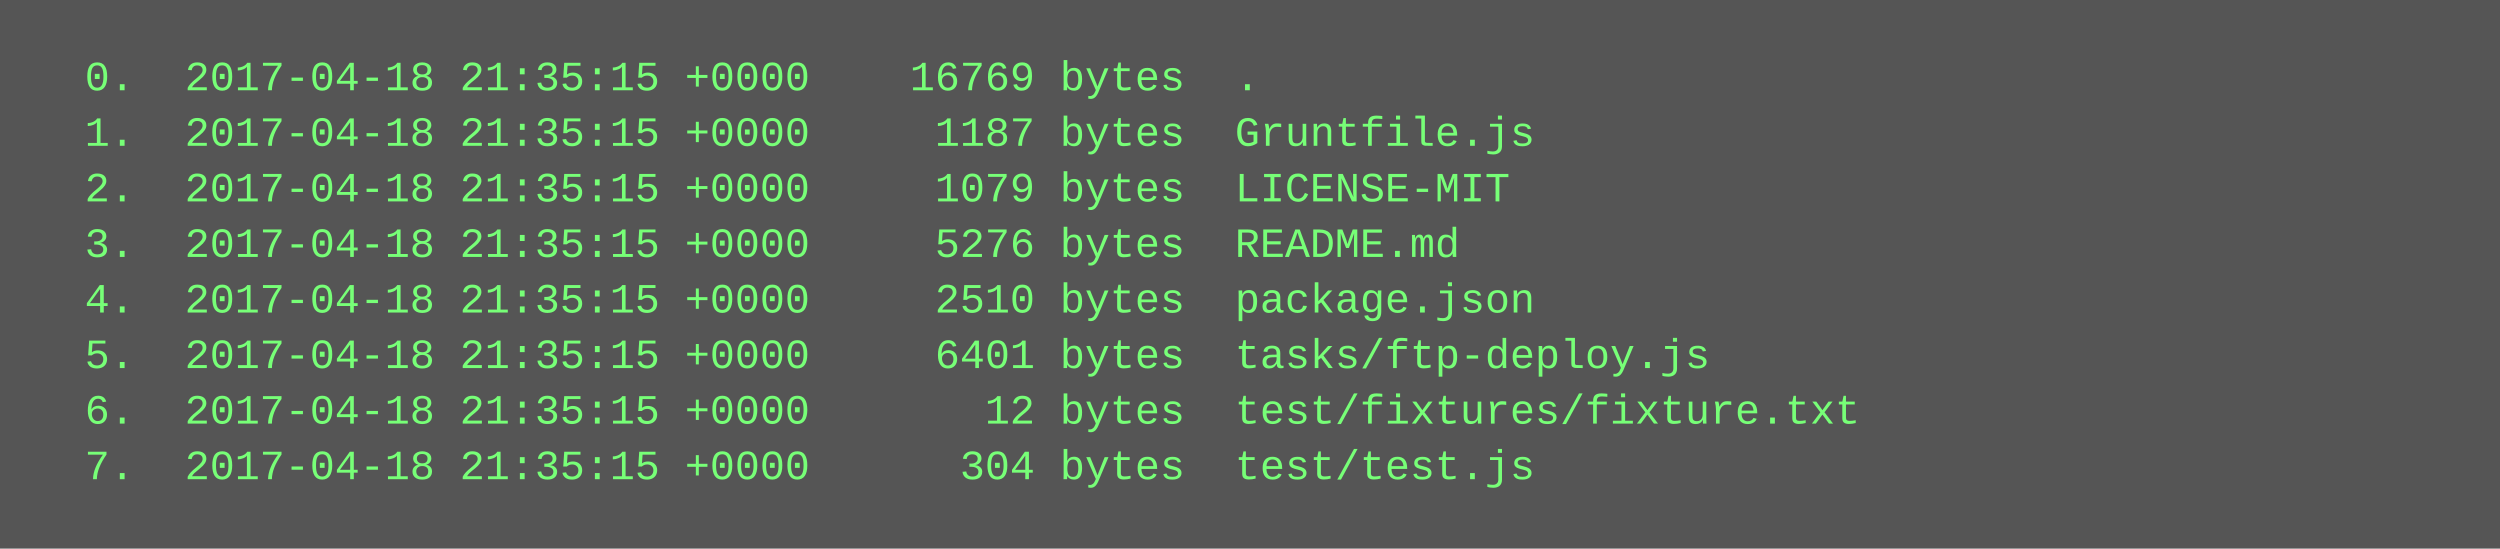
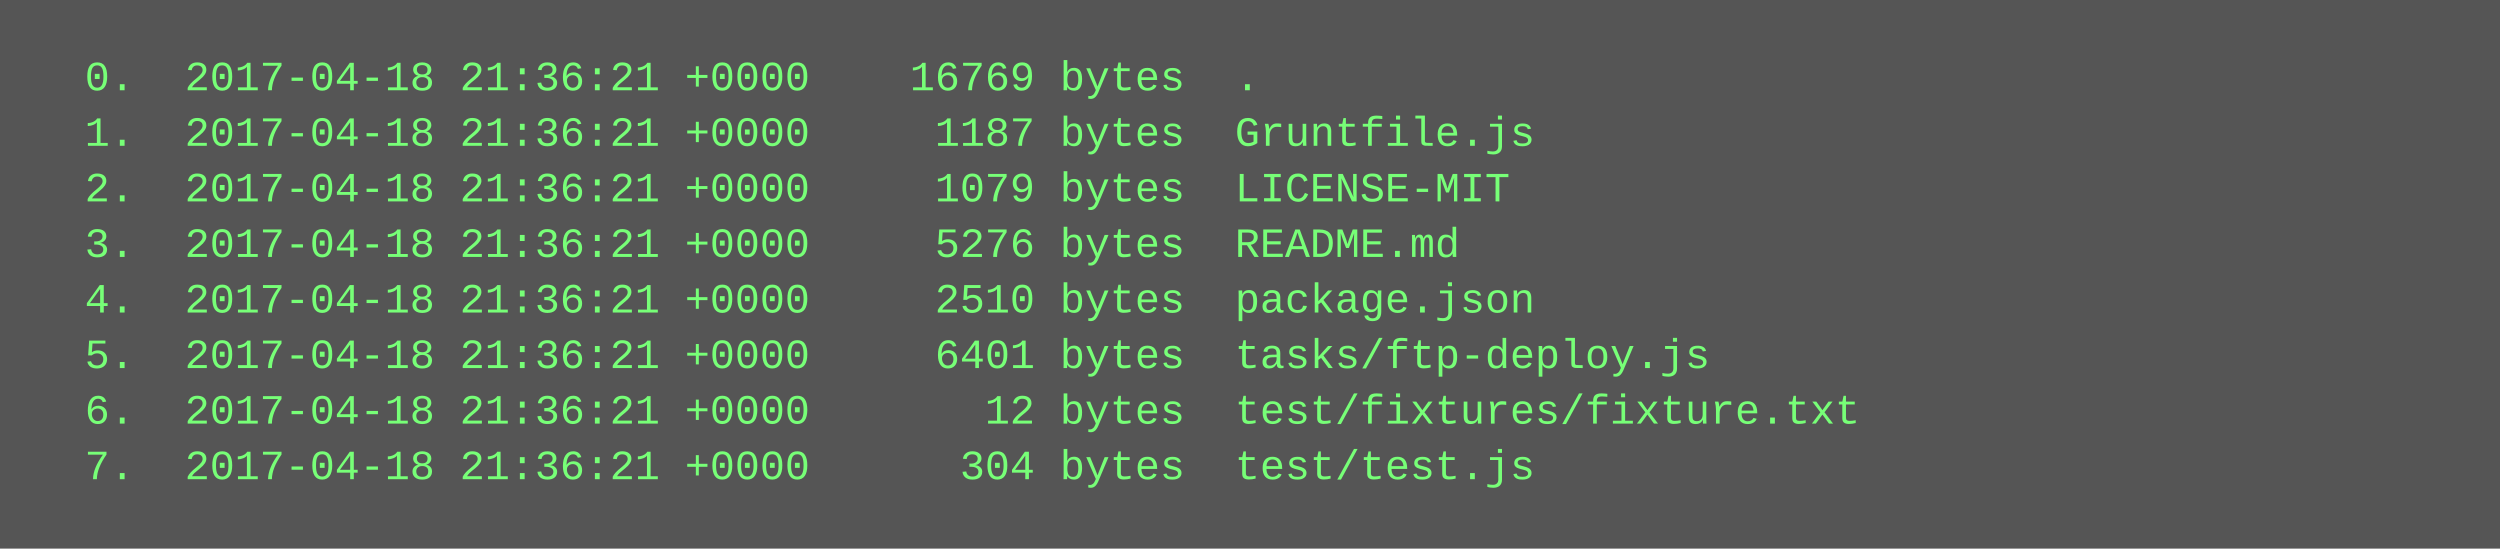
<svg xmlns="http://www.w3.org/2000/svg" height="158" width="720">
  <rect height="158" fill="#555" width="720" />
  <text fill="#7f7" font-family="Courier New" font-size="12" xml:space="preserve">
-     <tspan x="10" y="26">  0.  2017-04-18 21:35:15 +0000    16769 bytes  .</tspan>
-     <tspan x="10" y="42">  1.  2017-04-18 21:35:15 +0000     1187 bytes  Gruntfile.js</tspan>
-     <tspan x="10" y="58">  2.  2017-04-18 21:35:15 +0000     1079 bytes  LICENSE-MIT</tspan>
-     <tspan x="10" y="74">  3.  2017-04-18 21:35:15 +0000     5276 bytes  README.md</tspan>
-     <tspan x="10" y="90">  4.  2017-04-18 21:35:15 +0000     2510 bytes  package.json</tspan>
-     <tspan x="10" y="106">  5.  2017-04-18 21:35:15 +0000     6401 bytes  tasks/ftp-deploy.js</tspan>
-     <tspan x="10" y="122">  6.  2017-04-18 21:35:15 +0000       12 bytes  test/fixtures/fixture.txt</tspan>
-     <tspan x="10" y="138">  7.  2017-04-18 21:35:15 +0000      304 bytes  test/test.js</tspan>
+     <tspan x="10" y="26">  0.  2017-04-18 21:36:21 +0000    16769 bytes  .</tspan>
+     <tspan x="10" y="42">  1.  2017-04-18 21:36:21 +0000     1187 bytes  Gruntfile.js</tspan>
+     <tspan x="10" y="58">  2.  2017-04-18 21:36:21 +0000     1079 bytes  LICENSE-MIT</tspan>
+     <tspan x="10" y="74">  3.  2017-04-18 21:36:21 +0000     5276 bytes  README.md</tspan>
+     <tspan x="10" y="90">  4.  2017-04-18 21:36:21 +0000     2510 bytes  package.json</tspan>
+     <tspan x="10" y="106">  5.  2017-04-18 21:36:21 +0000     6401 bytes  tasks/ftp-deploy.js</tspan>
+     <tspan x="10" y="122">  6.  2017-04-18 21:36:21 +0000       12 bytes  test/fixtures/fixture.txt</tspan>
+     <tspan x="10" y="138">  7.  2017-04-18 21:36:21 +0000      304 bytes  test/test.js</tspan>
  </text>
</svg>
